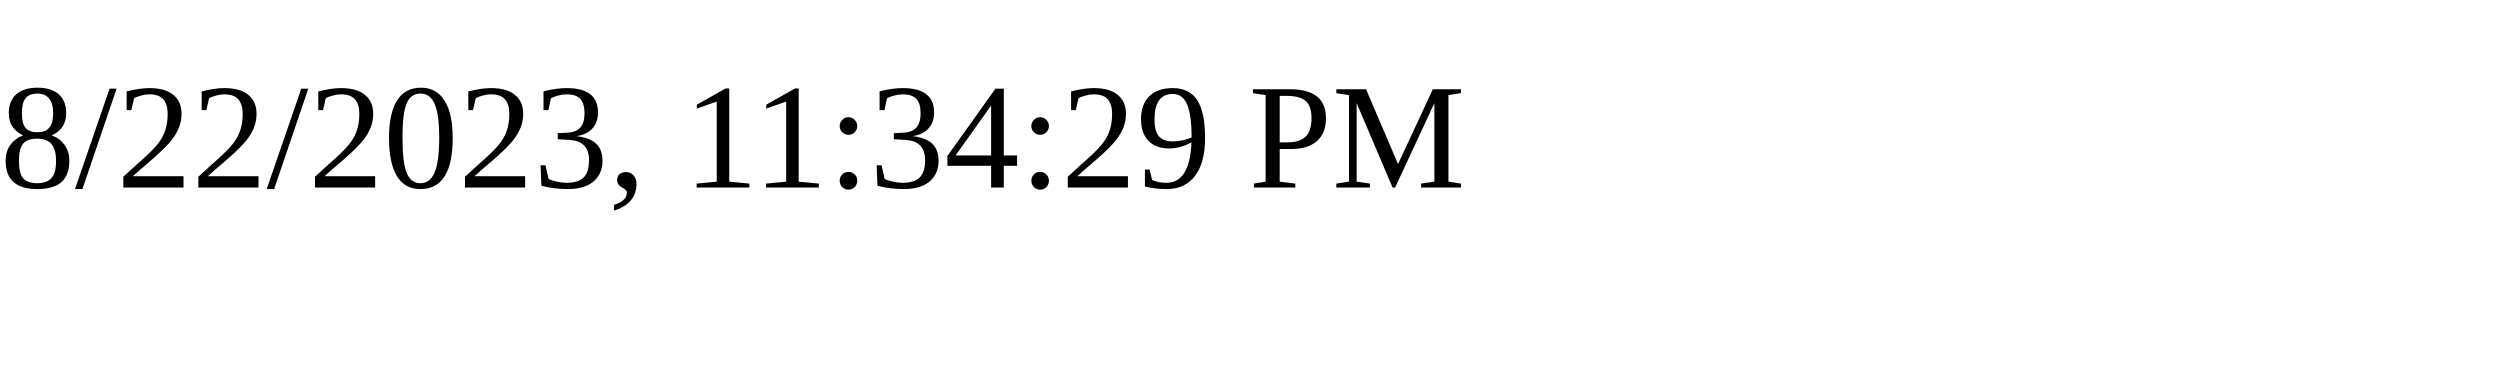
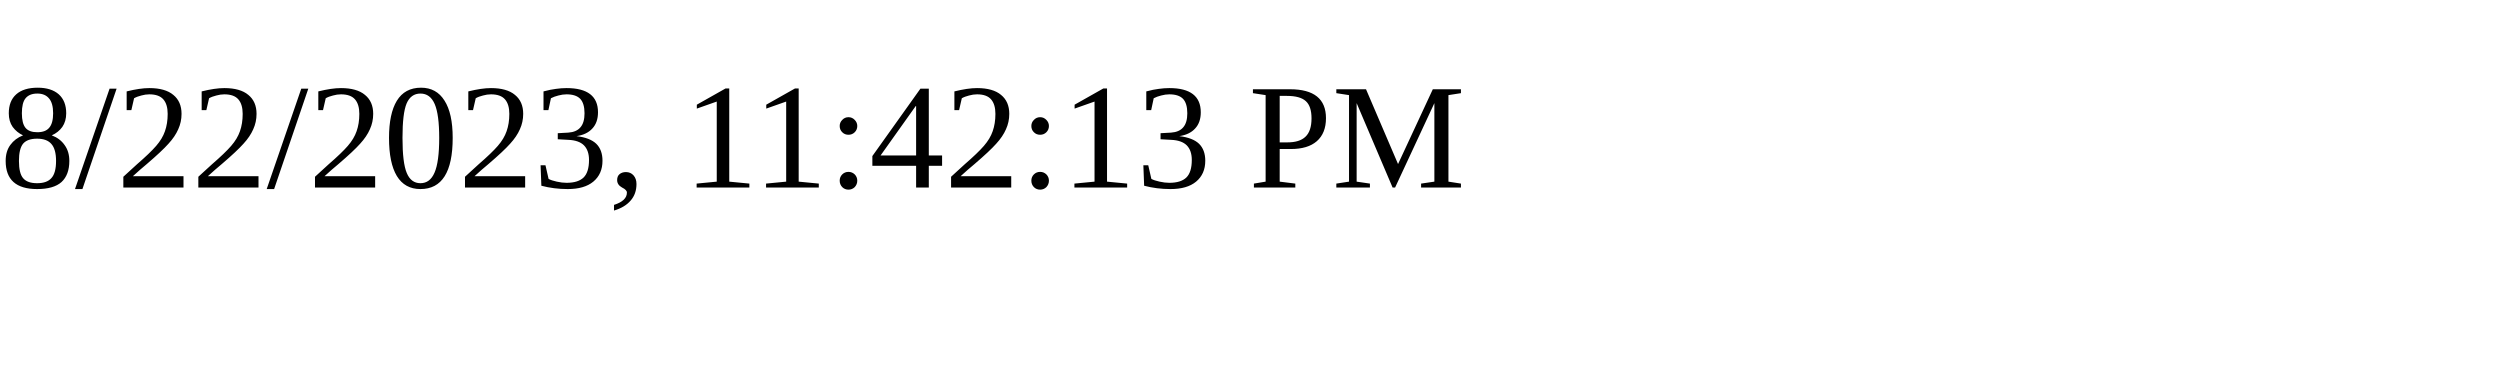
<svg xmlns="http://www.w3.org/2000/svg" height="30" width="200">
-   <text x="0" y="15">8/22/2023, 11:34:29 PM</text>
+   <text x="0" y="15">8/22/2023, 11:42:13 PM</text>
</svg>
